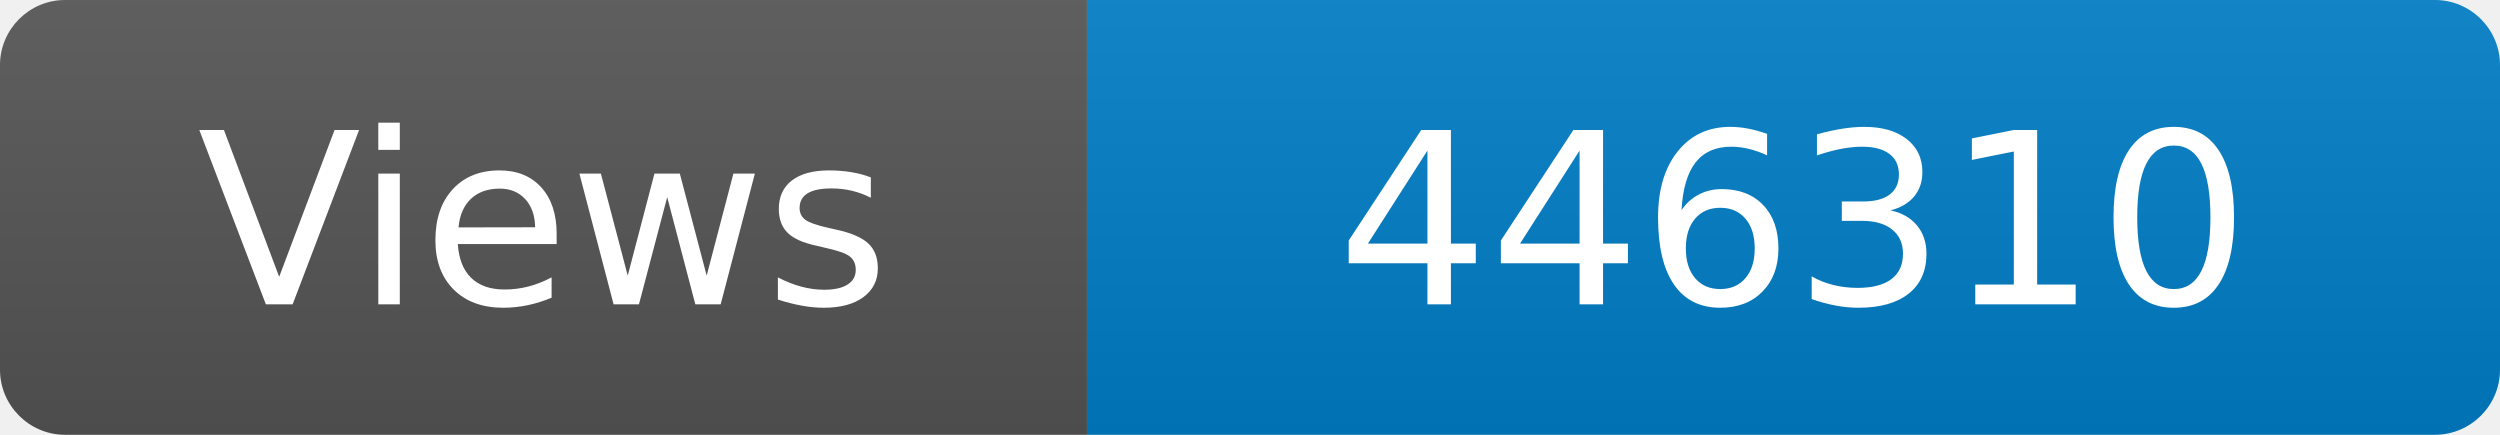
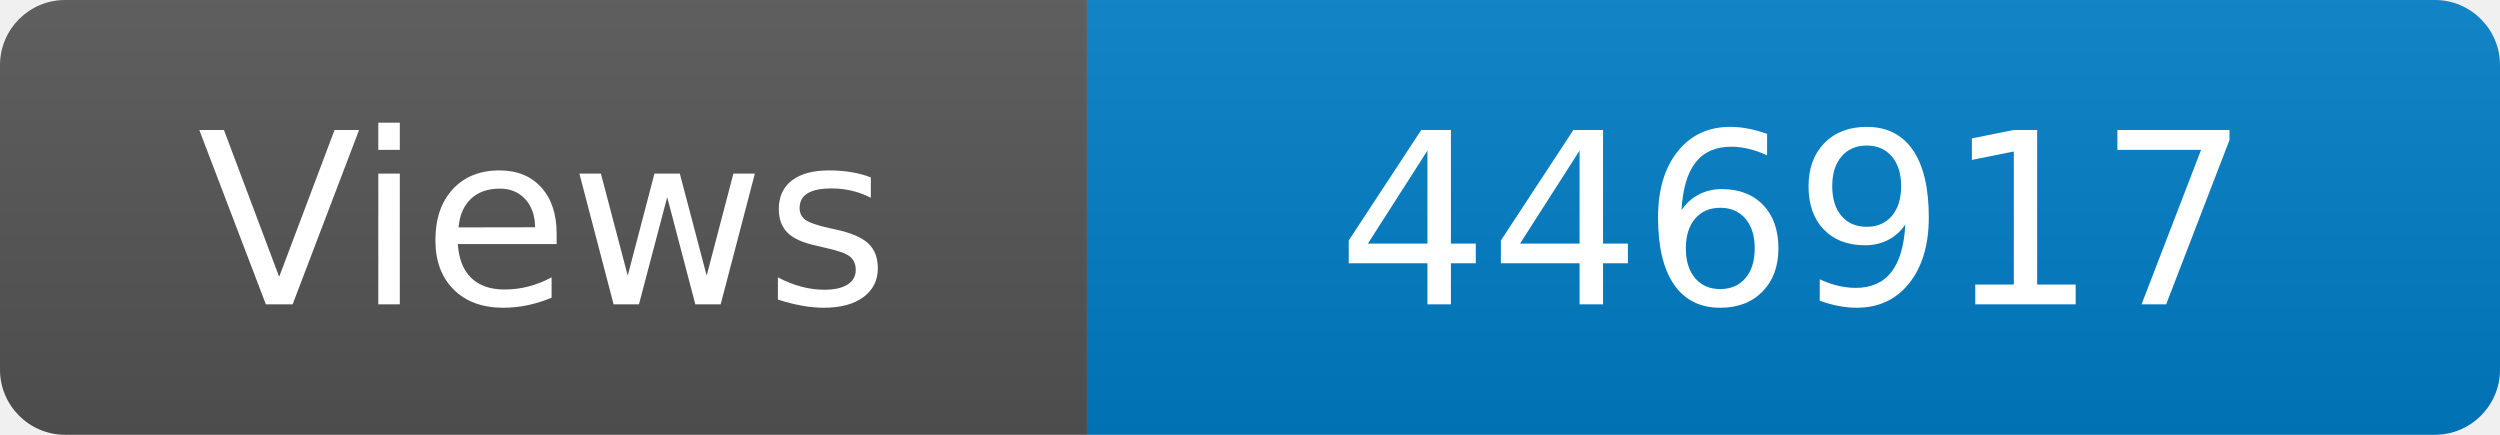
<svg xmlns="http://www.w3.org/2000/svg" width="115" height="20" role="img" aria-label="Maintained?: yes">
  <linearGradient id="s" x2="0" y2="100%">
    <stop offset="0" stop-color="#bbb" stop-opacity=".1" />
    <stop offset="1" stop-opacity=".1" />
  </linearGradient>
  <clipPath id="r">
    <rect width="115" height="20" rx="3" fill="#fff" />
  </clipPath>
  <g clip-path="url(#r)">
    <rect width="50" height="20" fill="#555" />
    <rect x="50" width="160" height="20" fill="#007ec6" />
    <rect width="115" height="20" fill="url(#s)" />
  </g>
  <g fill="#fff" text-anchor="middle" font-family="Verdana,Geneva,DejaVu Sans,sans-serif" font-size="110">
    <text x="250" y="140" transform="scale(.1)" fill="#fff">Views</text>
-     <text x="825" y="140" transform="scale(.1)" fill="#fff">446310</text>
+     <text x="825" y="140" transform="scale(.1)" fill="#fff">446917</text>
  </g>
</svg>
